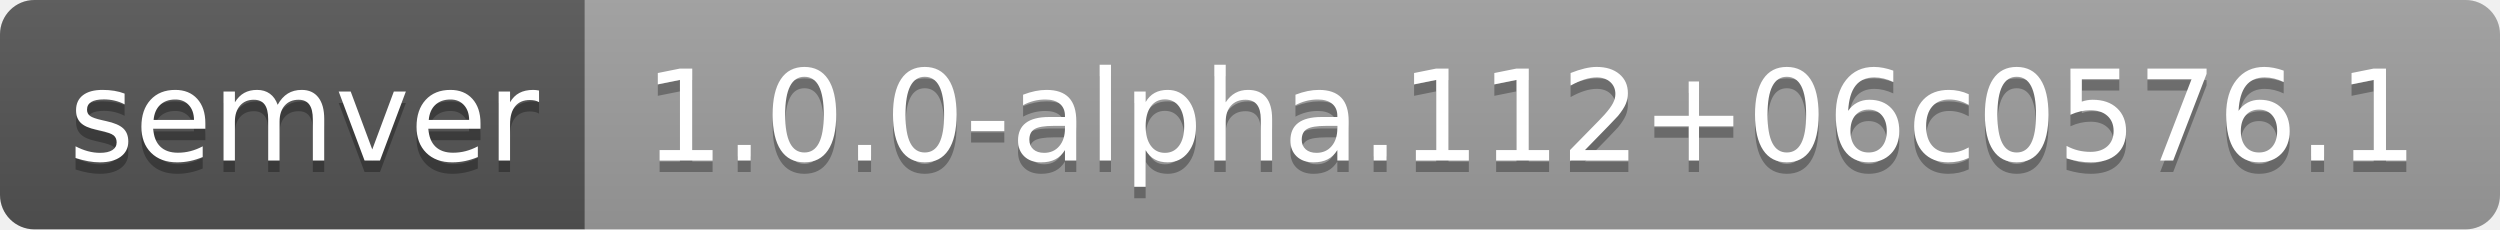
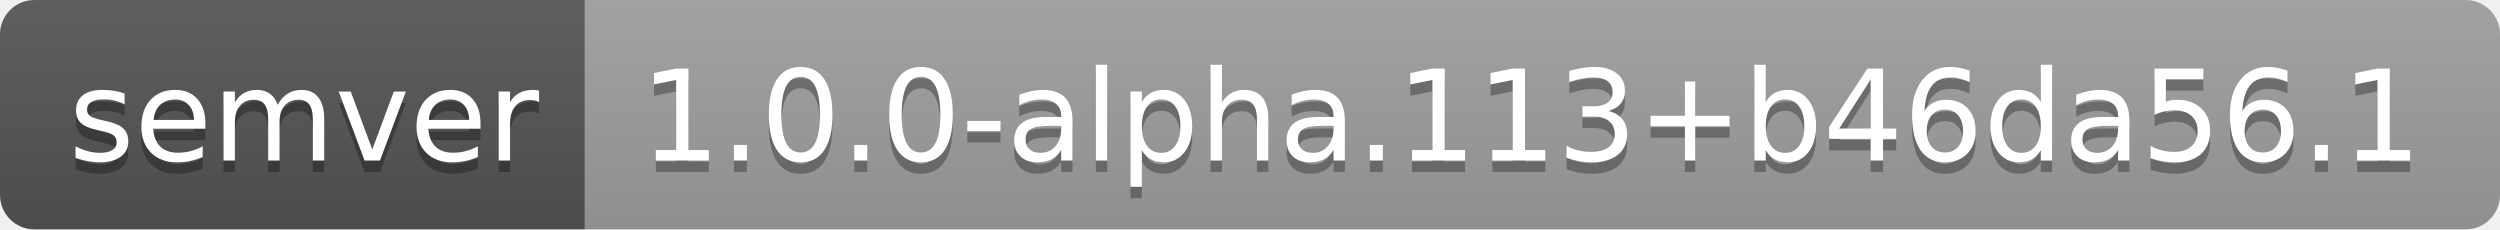
- <svg xmlns="http://www.w3.org/2000/svg" width="218" height="20" role="img" aria-label="semver: 1.0.0-alpha.112+06c0576.1">
+ <svg xmlns="http://www.w3.org/2000/svg" width="218" height="20" role="img" aria-label="semver: 1.0.0-alpha.113+b46da56.1">
  <linearGradient id="s" x2="0" y2="100%">
    <stop offset="0" stop-color="#bbb" stop-opacity=".1" />
    <stop offset="1" stop-opacity=".1" />
  </linearGradient>
  <clipPath id="r">
    <rect width="218" height="20" rx="3" fill="#fff" />
  </clipPath>
  <g clip-path="url(#r)">
    <rect width="51" height="20" fill="#555" />
    <rect x="51" width="167" height="20" fill="#9f9f9f" />
    <rect width="218" height="20" fill="url(#s)" />
  </g>
  <g fill="#fff" text-anchor="middle" font-family="Verdana,Geneva,DejaVu Sans,sans-serif" text-rendering="geometricPrecision" font-size="110">
    <text aria-hidden="true" x="265" y="150" fill="#010101" fill-opacity=".3" transform="scale(.1)" textLength="410">semver</text>
    <text x="265" y="140" transform="scale(.1)" fill="#fff" textLength="410">semver</text>
-     <text aria-hidden="true" x="1335" y="150" fill="#010101" fill-opacity=".3" transform="scale(.1)" textLength="1570">1.0.0-alpha.112+06c0576.1</text>
-     <text x="1335" y="140" transform="scale(.1)" fill="#fff" textLength="1570">1.0.0-alpha.112+06c0576.1</text>
+     <text aria-hidden="true" x="1335" y="150" fill="#010101" fill-opacity=".3" transform="scale(.1)" textLength="1570">1.0.0-alpha.113+b46da56.1</text>
+     <text x="1335" y="140" transform="scale(.1)" fill="#fff" textLength="1570">1.0.0-alpha.113+b46da56.1</text>
  </g>
</svg>
